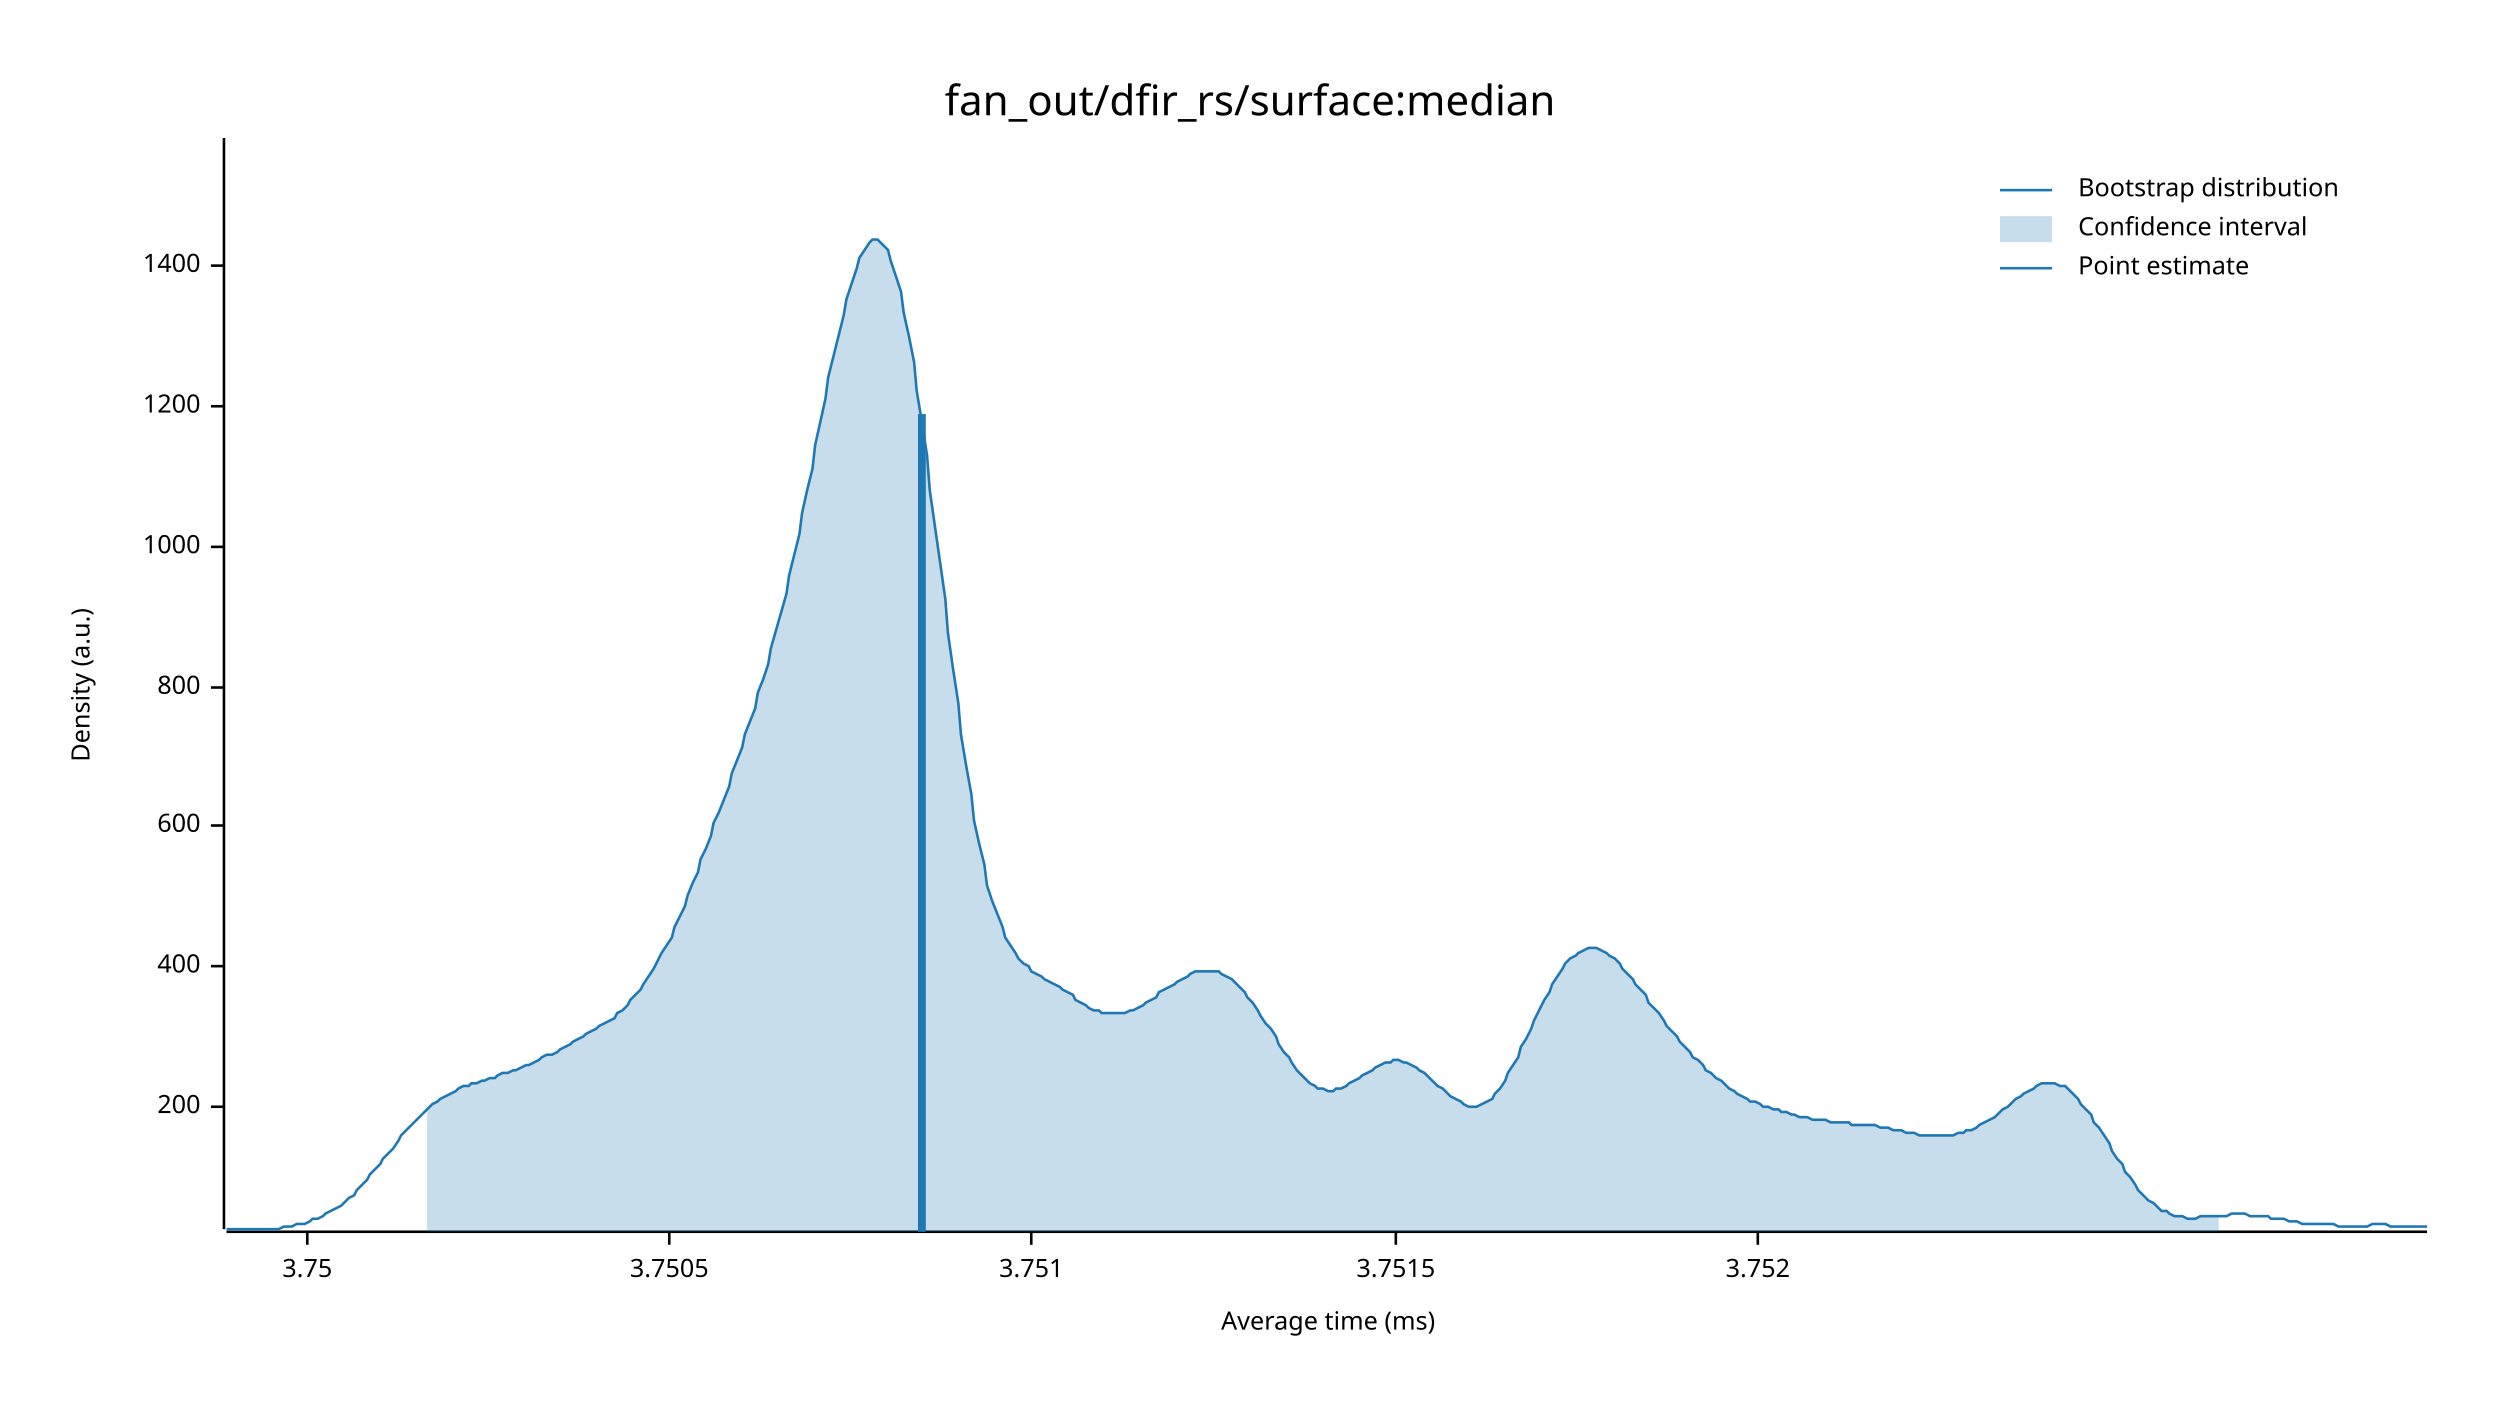
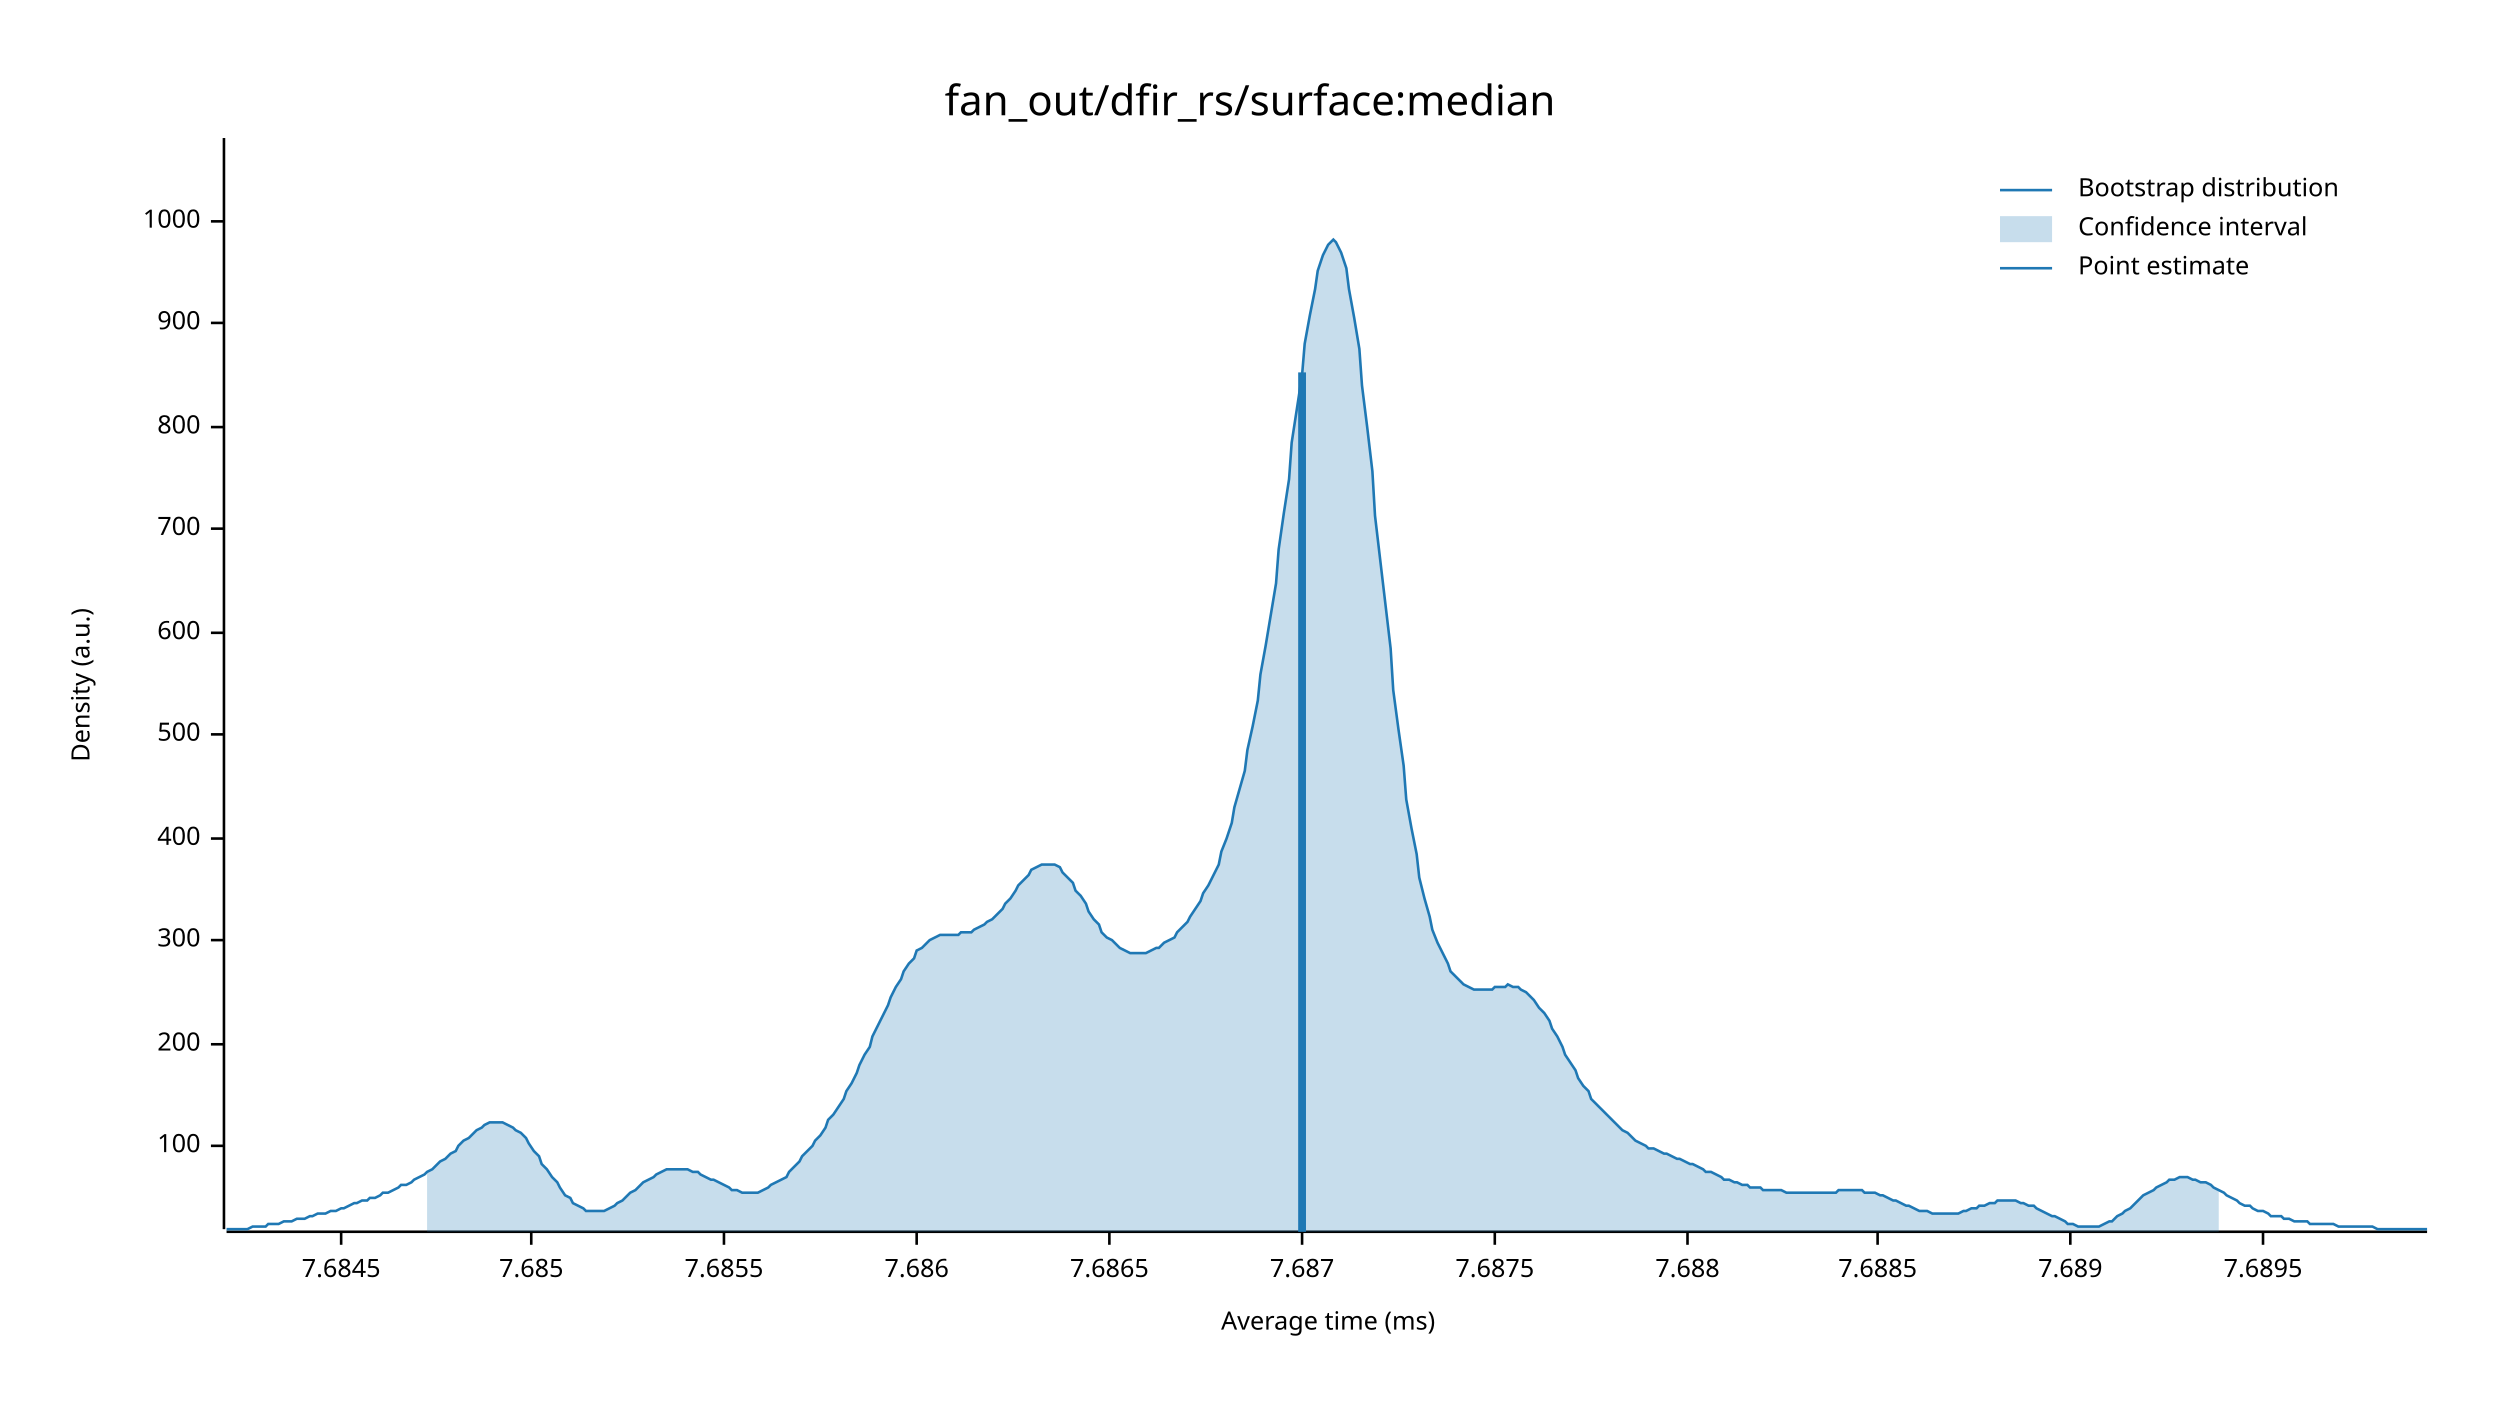
<svg xmlns="http://www.w3.org/2000/svg" width="960" height="540" viewBox="0 0 960 540">
  <text x="480" y="32" dy="0.76em" text-anchor="middle" font-family="sans-serif" font-size="16.129" opacity="1" fill="#000000">
fan_out/dfir_rs/surface:median
</text>
  <text x="27" y="263" dy="0.76em" text-anchor="middle" font-family="sans-serif" font-size="9.677" opacity="1" fill="#000000" transform="rotate(270, 27, 263)">
Density (a.u.)
</text>
  <text x="510" y="513" dy="-0.5ex" text-anchor="middle" font-family="sans-serif" font-size="9.677" opacity="1" fill="#000000">
Average time (ms)
</text>
  <polyline fill="none" opacity="1" stroke="#000000" stroke-width="1" points="86,53 86,472 " />
-   <text x="77" y="425" dy="0.5ex" text-anchor="end" font-family="sans-serif" font-size="9.677" opacity="1" fill="#000000">
+   <text x="77" y="440" dy="0.5ex" text-anchor="end" font-family="sans-serif" font-size="9.677" opacity="1" fill="#000000">
+ 100
+ </text>
+   <polyline fill="none" opacity="1" stroke="#000000" stroke-width="1" points="81,440 86,440 " />
+   <text x="77" y="401" dy="0.5ex" text-anchor="end" font-family="sans-serif" font-size="9.677" opacity="1" fill="#000000">
200
</text>
-   <polyline fill="none" opacity="1" stroke="#000000" stroke-width="1" points="81,425 86,425 " />
-   <text x="77" y="371" dy="0.5ex" text-anchor="end" font-family="sans-serif" font-size="9.677" opacity="1" fill="#000000">
+   <polyline fill="none" opacity="1" stroke="#000000" stroke-width="1" points="81,401 86,401 " />
+   <text x="77" y="361" dy="0.5ex" text-anchor="end" font-family="sans-serif" font-size="9.677" opacity="1" fill="#000000">
+ 300
+ </text>
+   <polyline fill="none" opacity="1" stroke="#000000" stroke-width="1" points="81,361 86,361 " />
+   <text x="77" y="322" dy="0.5ex" text-anchor="end" font-family="sans-serif" font-size="9.677" opacity="1" fill="#000000">
400
</text>
-   <polyline fill="none" opacity="1" stroke="#000000" stroke-width="1" points="81,371 86,371 " />
-   <text x="77" y="317" dy="0.5ex" text-anchor="end" font-family="sans-serif" font-size="9.677" opacity="1" fill="#000000">
+   <polyline fill="none" opacity="1" stroke="#000000" stroke-width="1" points="81,322 86,322 " />
+   <text x="77" y="282" dy="0.5ex" text-anchor="end" font-family="sans-serif" font-size="9.677" opacity="1" fill="#000000">
+ 500
+ </text>
+   <polyline fill="none" opacity="1" stroke="#000000" stroke-width="1" points="81,282 86,282 " />
+   <text x="77" y="243" dy="0.5ex" text-anchor="end" font-family="sans-serif" font-size="9.677" opacity="1" fill="#000000">
600
</text>
-   <polyline fill="none" opacity="1" stroke="#000000" stroke-width="1" points="81,317 86,317 " />
-   <text x="77" y="264" dy="0.5ex" text-anchor="end" font-family="sans-serif" font-size="9.677" opacity="1" fill="#000000">
+   <polyline fill="none" opacity="1" stroke="#000000" stroke-width="1" points="81,243 86,243 " />
+   <text x="77" y="203" dy="0.5ex" text-anchor="end" font-family="sans-serif" font-size="9.677" opacity="1" fill="#000000">
+ 700
+ </text>
+   <polyline fill="none" opacity="1" stroke="#000000" stroke-width="1" points="81,203 86,203 " />
+   <text x="77" y="164" dy="0.5ex" text-anchor="end" font-family="sans-serif" font-size="9.677" opacity="1" fill="#000000">
800
</text>
-   <polyline fill="none" opacity="1" stroke="#000000" stroke-width="1" points="81,264 86,264 " />
-   <text x="77" y="210" dy="0.5ex" text-anchor="end" font-family="sans-serif" font-size="9.677" opacity="1" fill="#000000">
+   <polyline fill="none" opacity="1" stroke="#000000" stroke-width="1" points="81,164 86,164 " />
+   <text x="77" y="124" dy="0.5ex" text-anchor="end" font-family="sans-serif" font-size="9.677" opacity="1" fill="#000000">
+ 900
+ </text>
+   <polyline fill="none" opacity="1" stroke="#000000" stroke-width="1" points="81,124 86,124 " />
+   <text x="77" y="85" dy="0.5ex" text-anchor="end" font-family="sans-serif" font-size="9.677" opacity="1" fill="#000000">
1000
</text>
-   <polyline fill="none" opacity="1" stroke="#000000" stroke-width="1" points="81,210 86,210 " />
-   <text x="77" y="156" dy="0.5ex" text-anchor="end" font-family="sans-serif" font-size="9.677" opacity="1" fill="#000000">
- 1200
+   <polyline fill="none" opacity="1" stroke="#000000" stroke-width="1" points="81,85 86,85 " />
+   <polyline fill="none" opacity="1" stroke="#000000" stroke-width="1" points="87,473 932,473 " />
+   <text x="131" y="483" dy="0.76em" text-anchor="middle" font-family="sans-serif" font-size="9.677" opacity="1" fill="#000000">
+ 7.6845
</text>
-   <polyline fill="none" opacity="1" stroke="#000000" stroke-width="1" points="81,156 86,156 " />
-   <text x="77" y="102" dy="0.5ex" text-anchor="end" font-family="sans-serif" font-size="9.677" opacity="1" fill="#000000">
- 1400
+   <polyline fill="none" opacity="1" stroke="#000000" stroke-width="1" points="131,473 131,478 " />
+   <text x="204" y="483" dy="0.76em" text-anchor="middle" font-family="sans-serif" font-size="9.677" opacity="1" fill="#000000">
+ 7.685
</text>
-   <polyline fill="none" opacity="1" stroke="#000000" stroke-width="1" points="81,102 86,102 " />
-   <polyline fill="none" opacity="1" stroke="#000000" stroke-width="1" points="87,473 932,473 " />
-   <text x="118" y="483" dy="0.76em" text-anchor="middle" font-family="sans-serif" font-size="9.677" opacity="1" fill="#000000">
- 3.75
+   <polyline fill="none" opacity="1" stroke="#000000" stroke-width="1" points="204,473 204,478 " />
+   <text x="278" y="483" dy="0.76em" text-anchor="middle" font-family="sans-serif" font-size="9.677" opacity="1" fill="#000000">
+ 7.6855
</text>
-   <polyline fill="none" opacity="1" stroke="#000000" stroke-width="1" points="118,473 118,478 " />
-   <text x="257" y="483" dy="0.76em" text-anchor="middle" font-family="sans-serif" font-size="9.677" opacity="1" fill="#000000">
- 3.7505
+   <polyline fill="none" opacity="1" stroke="#000000" stroke-width="1" points="278,473 278,478 " />
+   <text x="352" y="483" dy="0.76em" text-anchor="middle" font-family="sans-serif" font-size="9.677" opacity="1" fill="#000000">
+ 7.686
</text>
-   <polyline fill="none" opacity="1" stroke="#000000" stroke-width="1" points="257,473 257,478 " />
-   <text x="396" y="483" dy="0.76em" text-anchor="middle" font-family="sans-serif" font-size="9.677" opacity="1" fill="#000000">
- 3.751
+   <polyline fill="none" opacity="1" stroke="#000000" stroke-width="1" points="352,473 352,478 " />
+   <text x="426" y="483" dy="0.76em" text-anchor="middle" font-family="sans-serif" font-size="9.677" opacity="1" fill="#000000">
+ 7.6865
</text>
-   <polyline fill="none" opacity="1" stroke="#000000" stroke-width="1" points="396,473 396,478 " />
-   <text x="536" y="483" dy="0.76em" text-anchor="middle" font-family="sans-serif" font-size="9.677" opacity="1" fill="#000000">
- 3.7515
+   <polyline fill="none" opacity="1" stroke="#000000" stroke-width="1" points="426,473 426,478 " />
+   <text x="500" y="483" dy="0.76em" text-anchor="middle" font-family="sans-serif" font-size="9.677" opacity="1" fill="#000000">
+ 7.687
</text>
-   <polyline fill="none" opacity="1" stroke="#000000" stroke-width="1" points="536,473 536,478 " />
-   <text x="675" y="483" dy="0.76em" text-anchor="middle" font-family="sans-serif" font-size="9.677" opacity="1" fill="#000000">
- 3.752
+   <polyline fill="none" opacity="1" stroke="#000000" stroke-width="1" points="500,473 500,478 " />
+   <text x="574" y="483" dy="0.76em" text-anchor="middle" font-family="sans-serif" font-size="9.677" opacity="1" fill="#000000">
+ 7.6875
</text>
-   <polyline fill="none" opacity="1" stroke="#000000" stroke-width="1" points="675,473 675,478 " />
-   <polyline fill="none" opacity="1" stroke="#1F78B4" stroke-width="1" points="87,472 88,472 90,472 92,472 93,472 95,472 97,472 98,472 100,472 102,472 103,472 105,472 107,472 109,471 110,471 112,471 114,470 115,470 117,470 119,469 120,468 122,468 124,467 125,466 127,465 129,464 131,463 132,462 134,460 136,459 137,457 139,455 141,453 142,451 144,449 146,447 147,445 149,443 151,441 153,438 154,436 156,434 158,432 159,431 161,429 163,427 164,426 166,424 168,423 169,422 171,421 173,420 175,419 176,418 178,417 180,417 181,416 183,416 185,415 186,415 188,414 190,414 191,413 193,412 195,412 197,411 198,411 200,410 202,409 203,409 205,408 207,407 208,406 210,405 212,405 214,404 215,403 217,402 219,401 220,400 222,399 224,398 225,397 227,396 229,395 230,394 232,393 234,392 236,391 237,389 239,388 241,386 242,384 244,382 246,380 247,378 249,375 251,372 252,370 254,366 256,363 258,360 259,356 261,352 263,348 264,344 266,339 268,335 269,330 271,326 273,321 274,316 276,312 278,307 280,302 281,297 283,292 285,287 286,282 288,277 290,272 291,266 293,261 295,255 296,249 298,242 300,235 302,228 303,221 305,213 307,205 308,197 310,188 312,180 313,171 315,162 317,153 318,145 320,137 322,129 324,121 325,115 327,109 329,103 330,99 332,96 334,93 335,92 337,92 339,94 341,96 342,100 344,106 346,112 347,120 349,129 351,139 352,150 354,162 356,175 357,188 359,202 361,216 363,230 364,243 366,257 368,270 369,282 371,294 373,305 374,315 376,324 378,332 379,340 381,346 383,351 385,356 386,360 388,363 390,366 391,368 393,370 395,371 396,373 398,374 400,375 401,376 403,377 405,378 407,379 408,380 410,381 412,382 413,384 415,385 417,386 418,387 420,388 422,388 423,389 425,389 427,389 429,389 430,389 432,389 434,388 435,388 437,387 439,386 440,385 442,384 444,383 445,381 447,380 449,379 451,378 452,377 454,376 456,375 457,374 459,373 461,373 462,373 464,373 466,373 468,373 469,374 471,375 473,376 474,377 476,379 478,381 479,383 481,385 483,388 484,390 486,393 488,395 490,398 491,401 493,404 495,406 496,408 498,411 500,413 501,414 503,416 505,417 506,418 508,418 510,419 512,419 513,418 515,418 517,417 518,416 520,415 522,414 523,413 525,412 527,411 528,410 530,409 532,408 534,408 535,407 537,407 539,408 540,408 542,409 544,410 545,411 547,412 549,414 550,415 552,417 554,418 556,420 557,421 559,422 561,423 562,424 564,425 566,425 567,425 569,424 571,423 573,422 574,420 576,418 578,415 579,412 581,409 583,406 584,402 586,399 588,395 589,392 591,388 593,384 595,381 596,378 598,375 600,372 601,370 603,368 605,367 606,366 608,365 610,364 611,364 613,364 615,365 617,366 618,367 620,368 622,370 623,372 625,374 627,376 628,378 630,380 632,382 633,385 635,387 637,389 639,392 640,394 642,396 644,398 645,400 647,402 649,404 650,406 652,407 654,409 655,411 657,412 659,414 661,415 662,416 664,418 666,419 667,420 669,421 671,422 672,423 674,423 676,424 677,425 679,425 681,426 683,426 684,427 686,427 688,428 689,428 691,429 693,429 694,429 696,430 698,430 700,430 701,430 703,431 705,431 706,431 708,431 710,431 711,432 713,432 715,432 716,432 718,432 720,432 722,433 723,433 725,433 727,434 728,434 730,434 732,435 733,435 735,435 737,436 738,436 740,436 742,436 744,436 745,436 747,436 749,436 750,436 752,435 754,435 755,434 757,434 759,433 760,432 762,431 764,430 766,429 767,428 769,426 771,425 772,424 774,422 776,421 777,420 779,419 781,418 782,417 784,416 786,416 788,416 789,416 791,417 793,417 794,418 796,420 798,422 799,424 801,426 803,428 804,431 806,433 808,436 810,439 811,442 813,445 815,447 816,450 818,452 820,455 821,457 823,459 825,461 827,462 828,463 830,465 832,465 833,466 835,467 837,467 838,467 840,468 842,468 843,468 845,467 847,467 849,467 850,467 852,467 854,467 855,467 857,466 859,466 860,466 862,466 864,467 865,467 867,467 869,467 871,467 872,468 874,468 876,468 877,468 879,469 881,469 882,469 884,470 886,470 887,470 889,470 891,470 893,470 894,470 896,470 898,471 899,471 901,471 903,471 904,471 906,471 908,471 909,471 911,470 913,470 915,470 916,470 918,471 920,471 921,471 923,471 925,471 926,471 928,471 930,471 932,471 " />
-   <polygon opacity="0.25" fill="#1F78B4" points="164,426 166,424 168,423 169,422 171,421 173,420 175,419 176,418 178,417 180,417 181,416 183,416 185,415 186,415 188,414 190,414 191,413 193,412 195,412 197,411 198,411 200,410 202,409 203,409 205,408 207,407 208,406 210,405 212,405 214,404 215,403 217,402 219,401 220,400 222,399 224,398 225,397 227,396 229,395 230,394 232,393 234,392 236,391 237,389 239,388 241,386 242,384 244,382 246,380 247,378 249,375 251,372 252,370 254,366 256,363 258,360 259,356 261,352 263,348 264,344 266,339 268,335 269,330 271,326 273,321 274,316 276,312 278,307 280,302 281,297 283,292 285,287 286,282 288,277 290,272 291,266 293,261 295,255 296,249 298,242 300,235 302,228 303,221 305,213 307,205 308,197 310,188 312,180 313,171 315,162 317,153 318,145 320,137 322,129 324,121 325,115 327,109 329,103 330,99 332,96 334,93 335,92 337,92 339,94 341,96 342,100 344,106 346,112 347,120 349,129 351,139 352,150 354,162 356,175 357,188 359,202 361,216 363,230 364,243 366,257 368,270 369,282 371,294 373,305 374,315 376,324 378,332 379,340 381,346 383,351 385,356 386,360 388,363 390,366 391,368 393,370 395,371 396,373 398,374 400,375 401,376 403,377 405,378 407,379 408,380 410,381 412,382 413,384 415,385 417,386 418,387 420,388 422,388 423,389 425,389 427,389 429,389 430,389 432,389 434,388 435,388 437,387 439,386 440,385 442,384 444,383 445,381 447,380 449,379 451,378 452,377 454,376 456,375 457,374 459,373 461,373 462,373 464,373 466,373 468,373 469,374 471,375 473,376 474,377 476,379 478,381 479,383 481,385 483,388 484,390 486,393 488,395 490,398 491,401 493,404 495,406 496,408 498,411 500,413 501,414 503,416 505,417 506,418 508,418 510,419 512,419 513,418 515,418 517,417 518,416 520,415 522,414 523,413 525,412 527,411 528,410 530,409 532,408 534,408 535,407 537,407 539,408 540,408 542,409 544,410 545,411 547,412 549,414 550,415 552,417 554,418 556,420 557,421 559,422 561,423 562,424 564,425 566,425 567,425 569,424 571,423 573,422 574,420 576,418 578,415 579,412 581,409 583,406 584,402 586,399 588,395 589,392 591,388 593,384 595,381 596,378 598,375 600,372 601,370 603,368 605,367 606,366 608,365 610,364 611,364 613,364 615,365 617,366 618,367 620,368 622,370 623,372 625,374 627,376 628,378 630,380 632,382 633,385 635,387 637,389 639,392 640,394 642,396 644,398 645,400 647,402 649,404 650,406 652,407 654,409 655,411 657,412 659,414 661,415 662,416 664,418 666,419 667,420 669,421 671,422 672,423 674,423 676,424 677,425 679,425 681,426 683,426 684,427 686,427 688,428 689,428 691,429 693,429 694,429 696,430 698,430 700,430 701,430 703,431 705,431 706,431 708,431 710,431 711,432 713,432 715,432 716,432 718,432 720,432 722,433 723,433 725,433 727,434 728,434 730,434 732,435 733,435 735,435 737,436 738,436 740,436 742,436 744,436 745,436 747,436 749,436 750,436 752,435 754,435 755,434 757,434 759,433 760,432 762,431 764,430 766,429 767,428 769,426 771,425 772,424 774,422 776,421 777,420 779,419 781,418 782,417 784,416 786,416 788,416 789,416 791,417 793,417 794,418 796,420 798,422 799,424 801,426 803,428 804,431 806,433 808,436 810,439 811,442 813,445 815,447 816,450 818,452 820,455 821,457 823,459 825,461 827,462 828,463 830,465 832,465 833,466 835,467 837,467 838,467 840,468 842,468 843,468 845,467 847,467 849,467 850,467 852,467 852,473 164,473 " />
-   <polyline fill="none" opacity="1" stroke="#1F78B4" stroke-width="3" points="354,473 354,159 " />
+   <polyline fill="none" opacity="1" stroke="#000000" stroke-width="1" points="574,473 574,478 " />
+   <text x="648" y="483" dy="0.76em" text-anchor="middle" font-family="sans-serif" font-size="9.677" opacity="1" fill="#000000">
+ 7.688
+ </text>
+   <polyline fill="none" opacity="1" stroke="#000000" stroke-width="1" points="648,473 648,478 " />
+   <text x="721" y="483" dy="0.76em" text-anchor="middle" font-family="sans-serif" font-size="9.677" opacity="1" fill="#000000">
+ 7.6885
+ </text>
+   <polyline fill="none" opacity="1" stroke="#000000" stroke-width="1" points="721,473 721,478 " />
+   <text x="795" y="483" dy="0.76em" text-anchor="middle" font-family="sans-serif" font-size="9.677" opacity="1" fill="#000000">
+ 7.689
+ </text>
+   <polyline fill="none" opacity="1" stroke="#000000" stroke-width="1" points="795,473 795,478 " />
+   <text x="869" y="483" dy="0.76em" text-anchor="middle" font-family="sans-serif" font-size="9.677" opacity="1" fill="#000000">
+ 7.6895
+ </text>
+   <polyline fill="none" opacity="1" stroke="#000000" stroke-width="1" points="869,473 869,478 " />
+   <polyline fill="none" opacity="1" stroke="#1F78B4" stroke-width="1" points="87,472 88,472 90,472 92,472 93,472 95,472 97,471 98,471 100,471 102,471 103,470 105,470 107,470 109,469 110,469 112,469 114,468 115,468 117,468 119,467 120,467 122,466 124,466 125,466 127,465 129,465 131,464 132,464 134,463 136,462 137,462 139,461 141,461 142,460 144,460 146,459 147,458 149,458 151,457 153,456 154,455 156,455 158,454 159,453 161,452 163,451 164,450 166,449 168,447 169,446 171,445 173,443 175,442 176,440 178,438 180,437 181,436 183,434 185,433 186,432 188,431 190,431 191,431 193,431 195,432 197,433 198,434 200,435 202,437 203,439 205,442 207,444 208,447 210,449 212,452 214,454 215,456 217,459 219,460 220,462 222,463 224,464 225,465 227,465 229,465 230,465 232,465 234,464 236,463 237,462 239,461 241,459 242,458 244,457 246,455 247,454 249,453 251,452 252,451 254,450 256,449 258,449 259,449 261,449 263,449 264,449 266,450 268,450 269,451 271,452 273,453 274,453 276,454 278,455 280,456 281,457 283,457 285,458 286,458 288,458 290,458 291,458 293,457 295,456 296,455 298,454 300,453 302,452 303,450 305,448 307,446 308,444 310,442 312,440 313,438 315,436 317,433 318,430 320,428 322,425 324,422 325,419 327,416 329,412 330,409 332,405 334,402 335,398 337,394 339,390 341,386 342,383 344,379 346,376 347,373 349,370 351,368 352,365 354,364 356,362 357,361 359,360 361,359 363,359 364,359 366,359 368,359 369,358 371,358 373,358 374,357 376,356 378,355 379,354 381,353 383,351 385,349 386,347 388,345 390,342 391,340 393,338 395,336 396,334 398,333 400,332 401,332 403,332 405,332 407,333 408,335 410,337 412,339 413,342 415,344 417,347 418,350 420,353 422,355 423,358 425,360 427,361 429,363 430,364 432,365 434,366 435,366 437,366 439,366 440,366 442,365 444,364 445,364 447,362 449,361 451,360 452,358 454,356 456,354 457,352 459,349 461,346 462,343 464,340 466,336 468,332 469,327 471,322 473,316 474,310 476,303 478,296 479,288 481,279 483,269 484,259 486,248 488,236 490,224 491,211 493,197 495,184 496,170 498,157 500,144 501,132 503,121 505,111 506,104 508,98 510,94 512,92 513,93 515,97 517,103 518,111 520,122 522,134 523,148 525,164 527,181 528,198 530,215 532,232 534,249 535,265 537,280 539,294 540,307 542,318 544,328 545,337 547,345 549,352 550,357 552,362 554,366 556,370 557,373 559,375 561,377 562,378 564,379 566,380 567,380 569,380 571,380 573,380 574,379 576,379 578,379 579,378 581,379 583,379 584,380 586,381 588,383 589,384 591,387 593,389 595,392 596,395 598,398 600,402 601,405 603,408 605,411 606,414 608,417 610,419 611,422 613,424 615,426 617,428 618,429 620,431 622,433 623,434 625,435 627,437 628,438 630,439 632,440 633,441 635,441 637,442 639,443 640,443 642,444 644,445 645,445 647,446 649,447 650,447 652,448 654,449 655,450 657,450 659,451 661,452 662,453 664,453 666,454 667,454 669,455 671,455 672,456 674,456 676,456 677,457 679,457 681,457 683,457 684,457 686,458 688,458 689,458 691,458 693,458 694,458 696,458 698,458 700,458 701,458 703,458 705,458 706,457 708,457 710,457 711,457 713,457 715,457 716,458 718,458 720,458 722,459 723,459 725,460 727,461 728,461 730,462 732,463 733,463 735,464 737,465 738,465 740,465 742,466 744,466 745,466 747,466 749,466 750,466 752,466 754,465 755,465 757,464 759,464 760,463 762,463 764,462 766,462 767,461 769,461 771,461 772,461 774,461 776,462 777,462 779,463 781,463 782,464 784,465 786,466 788,467 789,467 791,468 793,469 794,470 796,470 798,471 799,471 801,471 803,471 804,471 806,471 808,470 810,469 811,469 813,467 815,466 816,465 818,464 820,462 821,461 823,459 825,458 827,457 828,456 830,455 832,454 833,453 835,453 837,452 838,452 840,452 842,453 843,453 845,454 847,454 849,455 850,456 852,457 854,458 855,459 857,460 859,461 860,462 862,463 864,463 865,464 867,465 869,465 871,466 872,467 874,467 876,467 877,468 879,468 881,469 882,469 884,469 886,469 887,470 889,470 891,470 893,470 894,470 896,470 898,471 899,471 901,471 903,471 904,471 906,471 908,471 909,471 911,471 913,472 915,472 916,472 918,472 920,472 921,472 923,472 925,472 926,472 928,472 930,472 932,472 " />
+   <polygon opacity="0.25" fill="#1F78B4" points="164,450 166,449 168,447 169,446 171,445 173,443 175,442 176,440 178,438 180,437 181,436 183,434 185,433 186,432 188,431 190,431 191,431 193,431 195,432 197,433 198,434 200,435 202,437 203,439 205,442 207,444 208,447 210,449 212,452 214,454 215,456 217,459 219,460 220,462 222,463 224,464 225,465 227,465 229,465 230,465 232,465 234,464 236,463 237,462 239,461 241,459 242,458 244,457 246,455 247,454 249,453 251,452 252,451 254,450 256,449 258,449 259,449 261,449 263,449 264,449 266,450 268,450 269,451 271,452 273,453 274,453 276,454 278,455 280,456 281,457 283,457 285,458 286,458 288,458 290,458 291,458 293,457 295,456 296,455 298,454 300,453 302,452 303,450 305,448 307,446 308,444 310,442 312,440 313,438 315,436 317,433 318,430 320,428 322,425 324,422 325,419 327,416 329,412 330,409 332,405 334,402 335,398 337,394 339,390 341,386 342,383 344,379 346,376 347,373 349,370 351,368 352,365 354,364 356,362 357,361 359,360 361,359 363,359 364,359 366,359 368,359 369,358 371,358 373,358 374,357 376,356 378,355 379,354 381,353 383,351 385,349 386,347 388,345 390,342 391,340 393,338 395,336 396,334 398,333 400,332 401,332 403,332 405,332 407,333 408,335 410,337 412,339 413,342 415,344 417,347 418,350 420,353 422,355 423,358 425,360 427,361 429,363 430,364 432,365 434,366 435,366 437,366 439,366 440,366 442,365 444,364 445,364 447,362 449,361 451,360 452,358 454,356 456,354 457,352 459,349 461,346 462,343 464,340 466,336 468,332 469,327 471,322 473,316 474,310 476,303 478,296 479,288 481,279 483,269 484,259 486,248 488,236 490,224 491,211 493,197 495,184 496,170 498,157 500,144 501,132 503,121 505,111 506,104 508,98 510,94 512,92 513,93 515,97 517,103 518,111 520,122 522,134 523,148 525,164 527,181 528,198 530,215 532,232 534,249 535,265 537,280 539,294 540,307 542,318 544,328 545,337 547,345 549,352 550,357 552,362 554,366 556,370 557,373 559,375 561,377 562,378 564,379 566,380 567,380 569,380 571,380 573,380 574,379 576,379 578,379 579,378 581,379 583,379 584,380 586,381 588,383 589,384 591,387 593,389 595,392 596,395 598,398 600,402 601,405 603,408 605,411 606,414 608,417 610,419 611,422 613,424 615,426 617,428 618,429 620,431 622,433 623,434 625,435 627,437 628,438 630,439 632,440 633,441 635,441 637,442 639,443 640,443 642,444 644,445 645,445 647,446 649,447 650,447 652,448 654,449 655,450 657,450 659,451 661,452 662,453 664,453 666,454 667,454 669,455 671,455 672,456 674,456 676,456 677,457 679,457 681,457 683,457 684,457 686,458 688,458 689,458 691,458 693,458 694,458 696,458 698,458 700,458 701,458 703,458 705,458 706,457 708,457 710,457 711,457 713,457 715,457 716,458 718,458 720,458 722,459 723,459 725,460 727,461 728,461 730,462 732,463 733,463 735,464 737,465 738,465 740,465 742,466 744,466 745,466 747,466 749,466 750,466 752,466 754,465 755,465 757,464 759,464 760,463 762,463 764,462 766,462 767,461 769,461 771,461 772,461 774,461 776,462 777,462 779,463 781,463 782,464 784,465 786,466 788,467 789,467 791,468 793,469 794,470 796,470 798,471 799,471 801,471 803,471 804,471 806,471 808,470 810,469 811,469 813,467 815,466 816,465 818,464 820,462 821,461 823,459 825,458 827,457 828,456 830,455 832,454 833,453 835,453 837,452 838,452 840,452 842,453 843,453 845,454 847,454 849,455 850,456 852,457 852,473 164,473 " />
+   <polyline fill="none" opacity="1" stroke="#1F78B4" stroke-width="3" points="500,473 500,143 " />
  <text x="798" y="68" dy="0.76em" text-anchor="start" font-family="sans-serif" font-size="9.677" opacity="1" fill="#000000">
Bootstrap distribution
</text>
  <text x="798" y="83" dy="0.76em" text-anchor="start" font-family="sans-serif" font-size="9.677" opacity="1" fill="#000000">
Confidence interval
</text>
  <text x="798" y="98" dy="0.76em" text-anchor="start" font-family="sans-serif" font-size="9.677" opacity="1" fill="#000000">
Point estimate
</text>
  <polyline fill="none" opacity="1" stroke="#1F78B4" stroke-width="1" points="768,73 788,73 " />
  <rect x="768" y="83" width="20" height="10" opacity="0.25" fill="#1F78B4" stroke="none" />
  <polyline fill="none" opacity="1" stroke="#1F78B4" stroke-width="1" points="768,103 788,103 " />
</svg>
